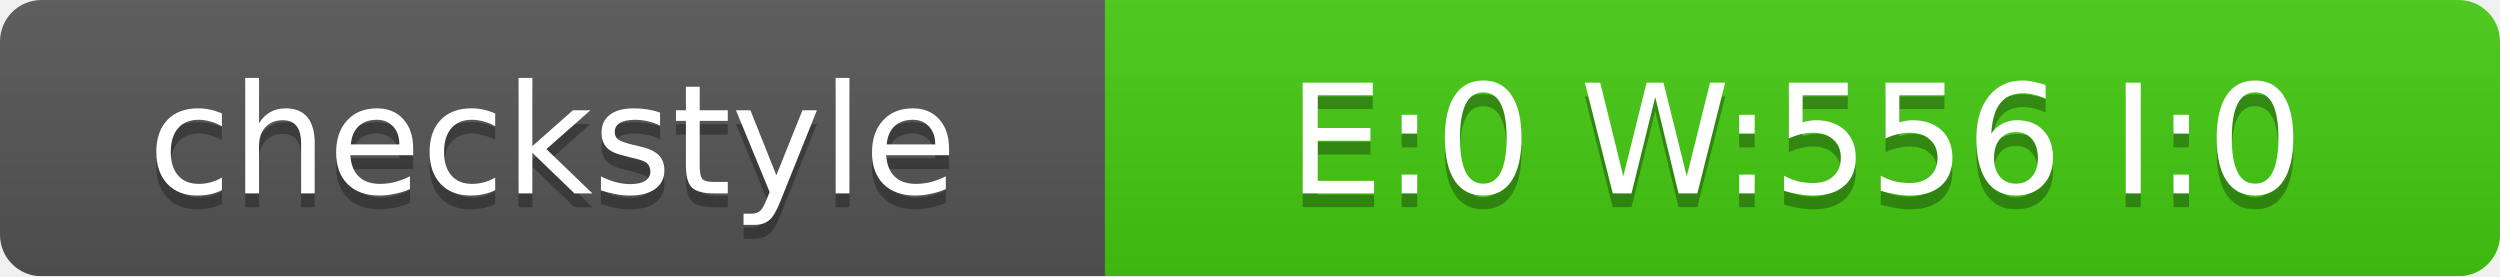
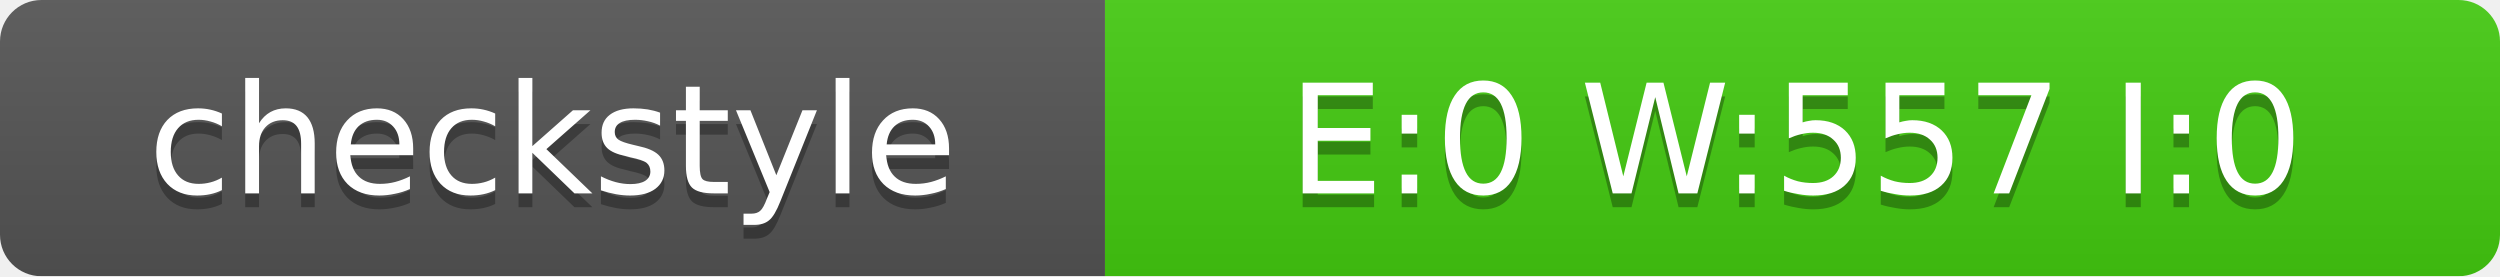
<svg xmlns="http://www.w3.org/2000/svg" width="181" height="20">
  <linearGradient id="smooth" x2="0" y2="100%">
    <stop offset="0" stop-color="#bbb" stop-opacity=".1" />
    <stop offset="1" stop-opacity=".1" />
  </linearGradient>
  <mask id="round">
    <rect width="181" height="20" rx="3" fill="#fff" />
  </mask>
  <g mask="url(#round)">
    <rect width="80" height="20" fill="#555" />
    <rect x="80" width="101" height="20" fill="#4C1" />
    <rect width="181" height="20" fill="url(#smooth)" />
  </g>
  <g fill="#fff" text-anchor="middle" font-family="DejaVu Sans,Verdana,Geneva,sans-serif" font-size="11">
    <text x="40" y="15" fill="#010101" fill-opacity=".3">checkstyle</text>
    <text x="40" y="14">checkstyle</text>
-     <text x="130" y="15" fill="#010101" fill-opacity=".3">E:0 W:556 I:0</text>
-     <text x="130" y="14">E:0 W:556 I:0</text>
+     <text x="130" y="15" fill="#010101" fill-opacity=".3">E:0 W:557 I:0</text>
+     <text x="130" y="14">E:0 W:557 I:0</text>
  </g>
</svg>
